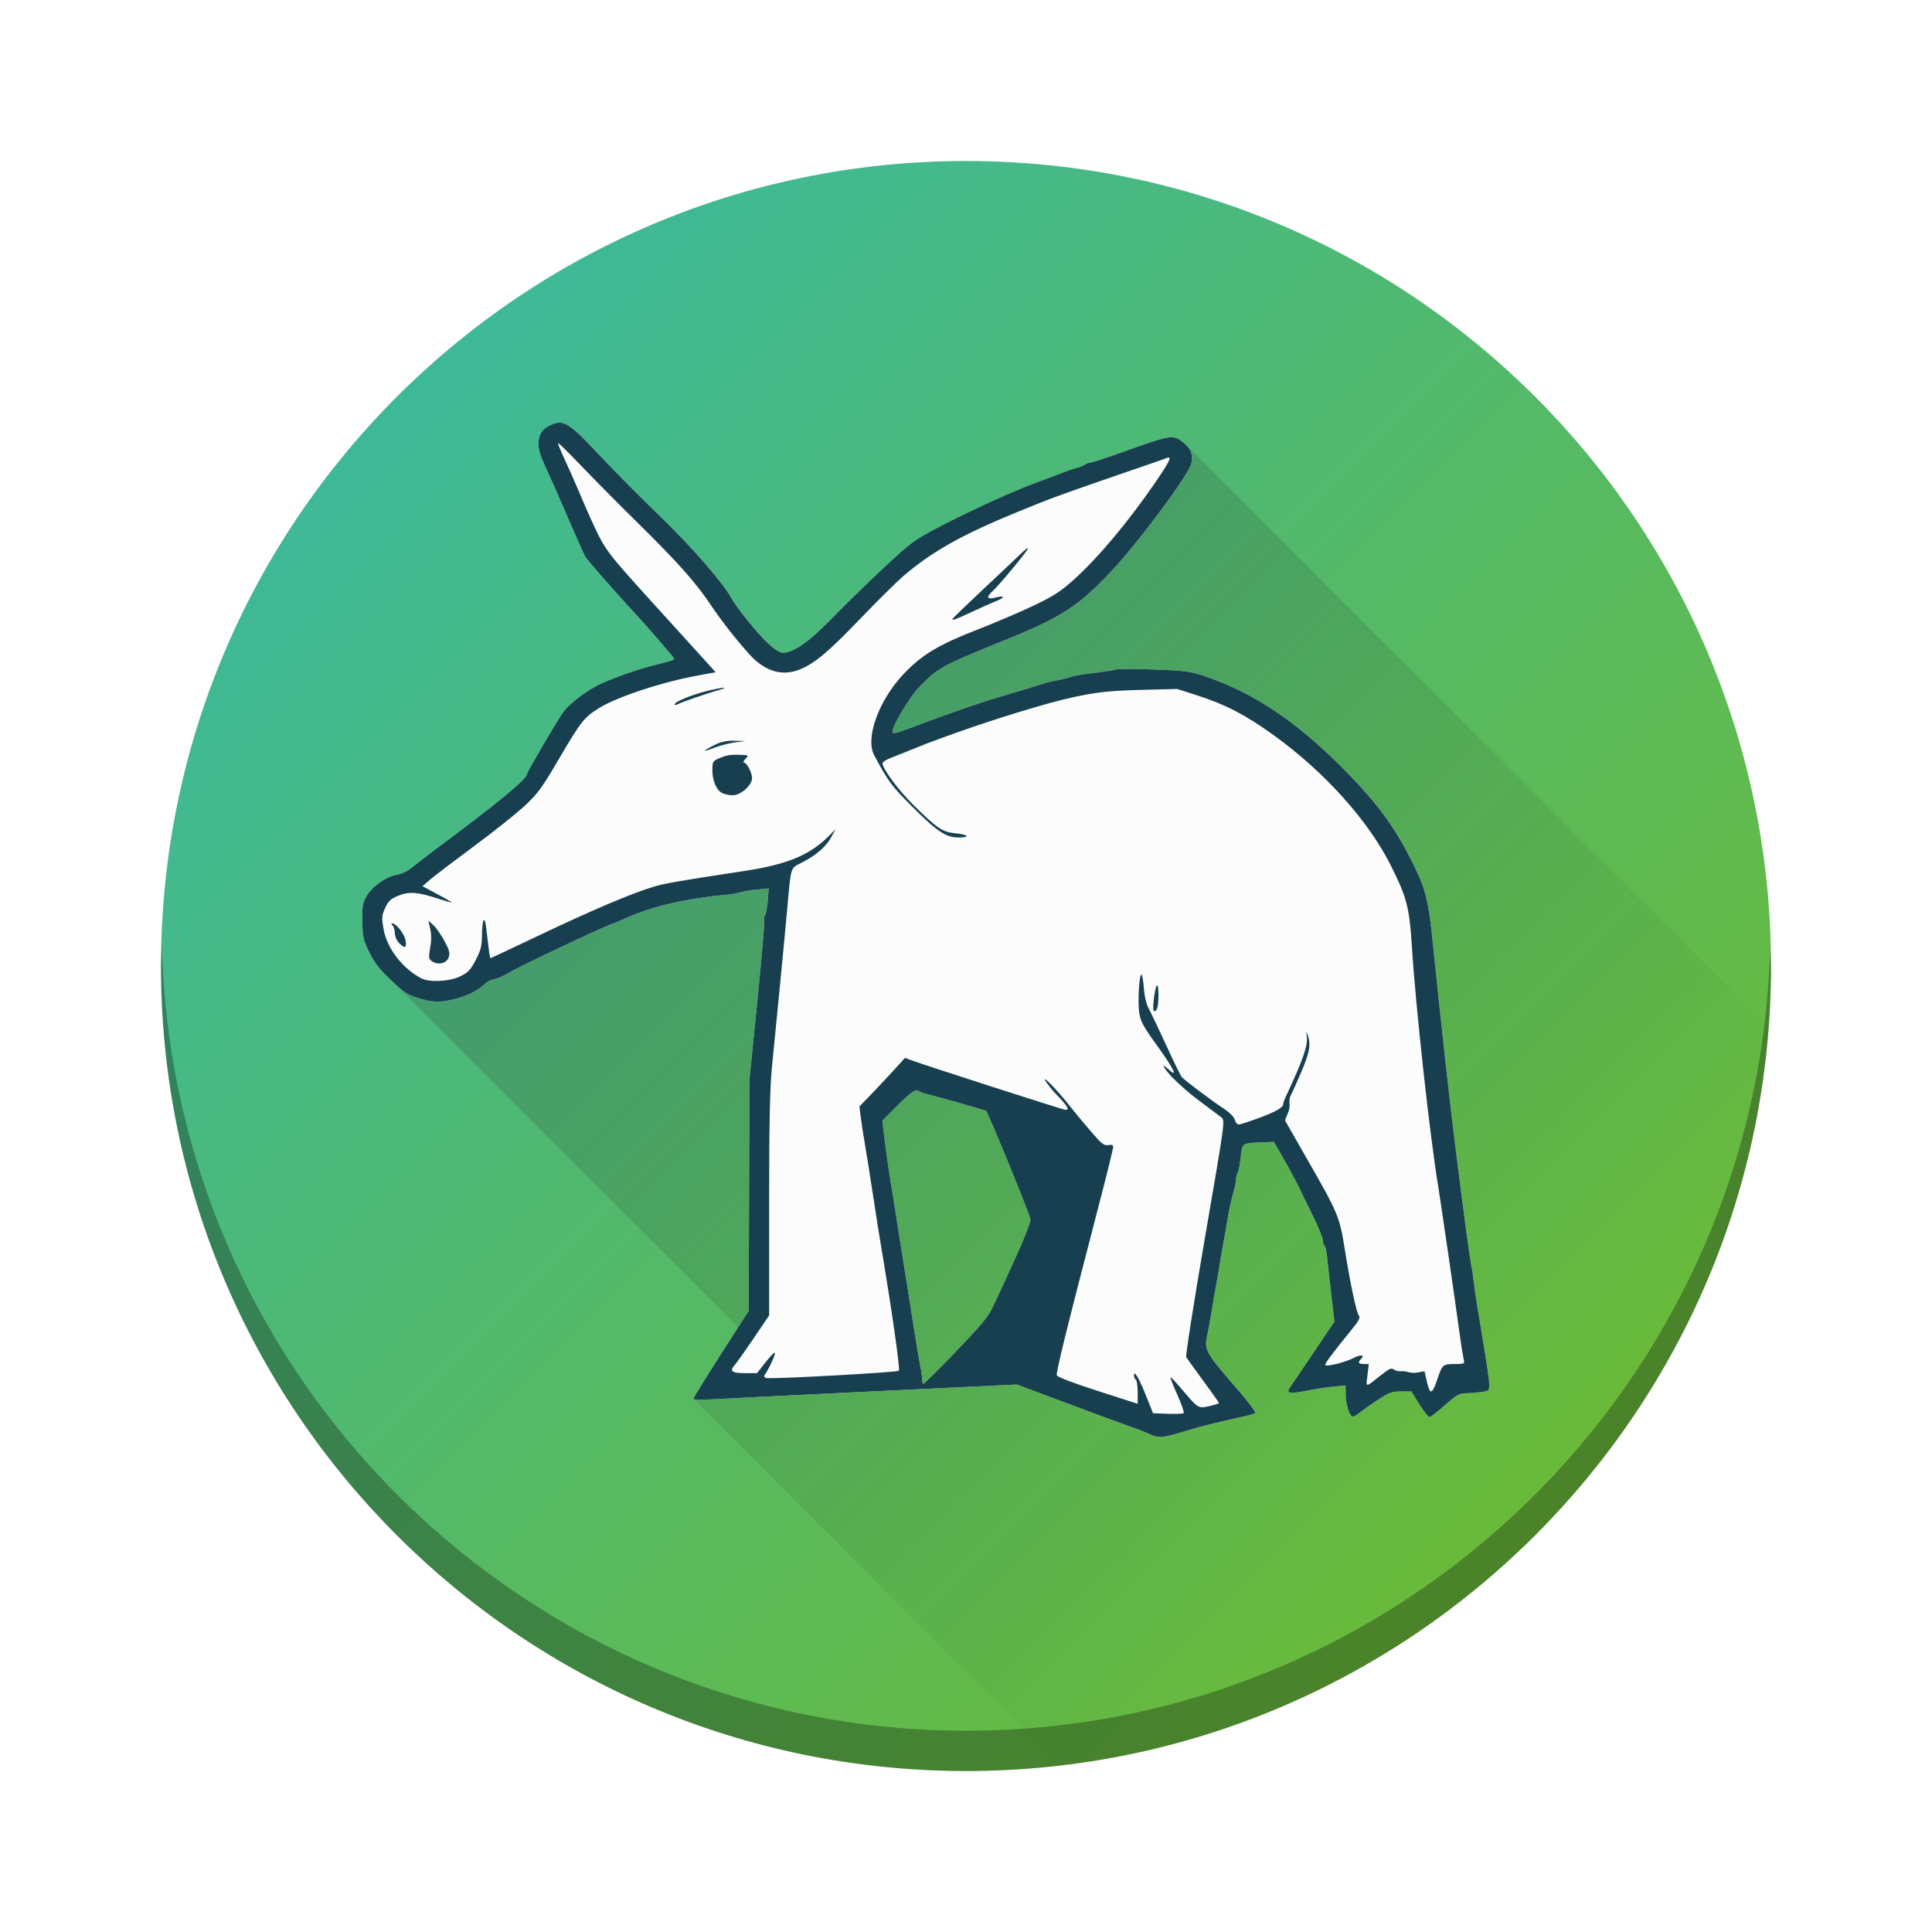
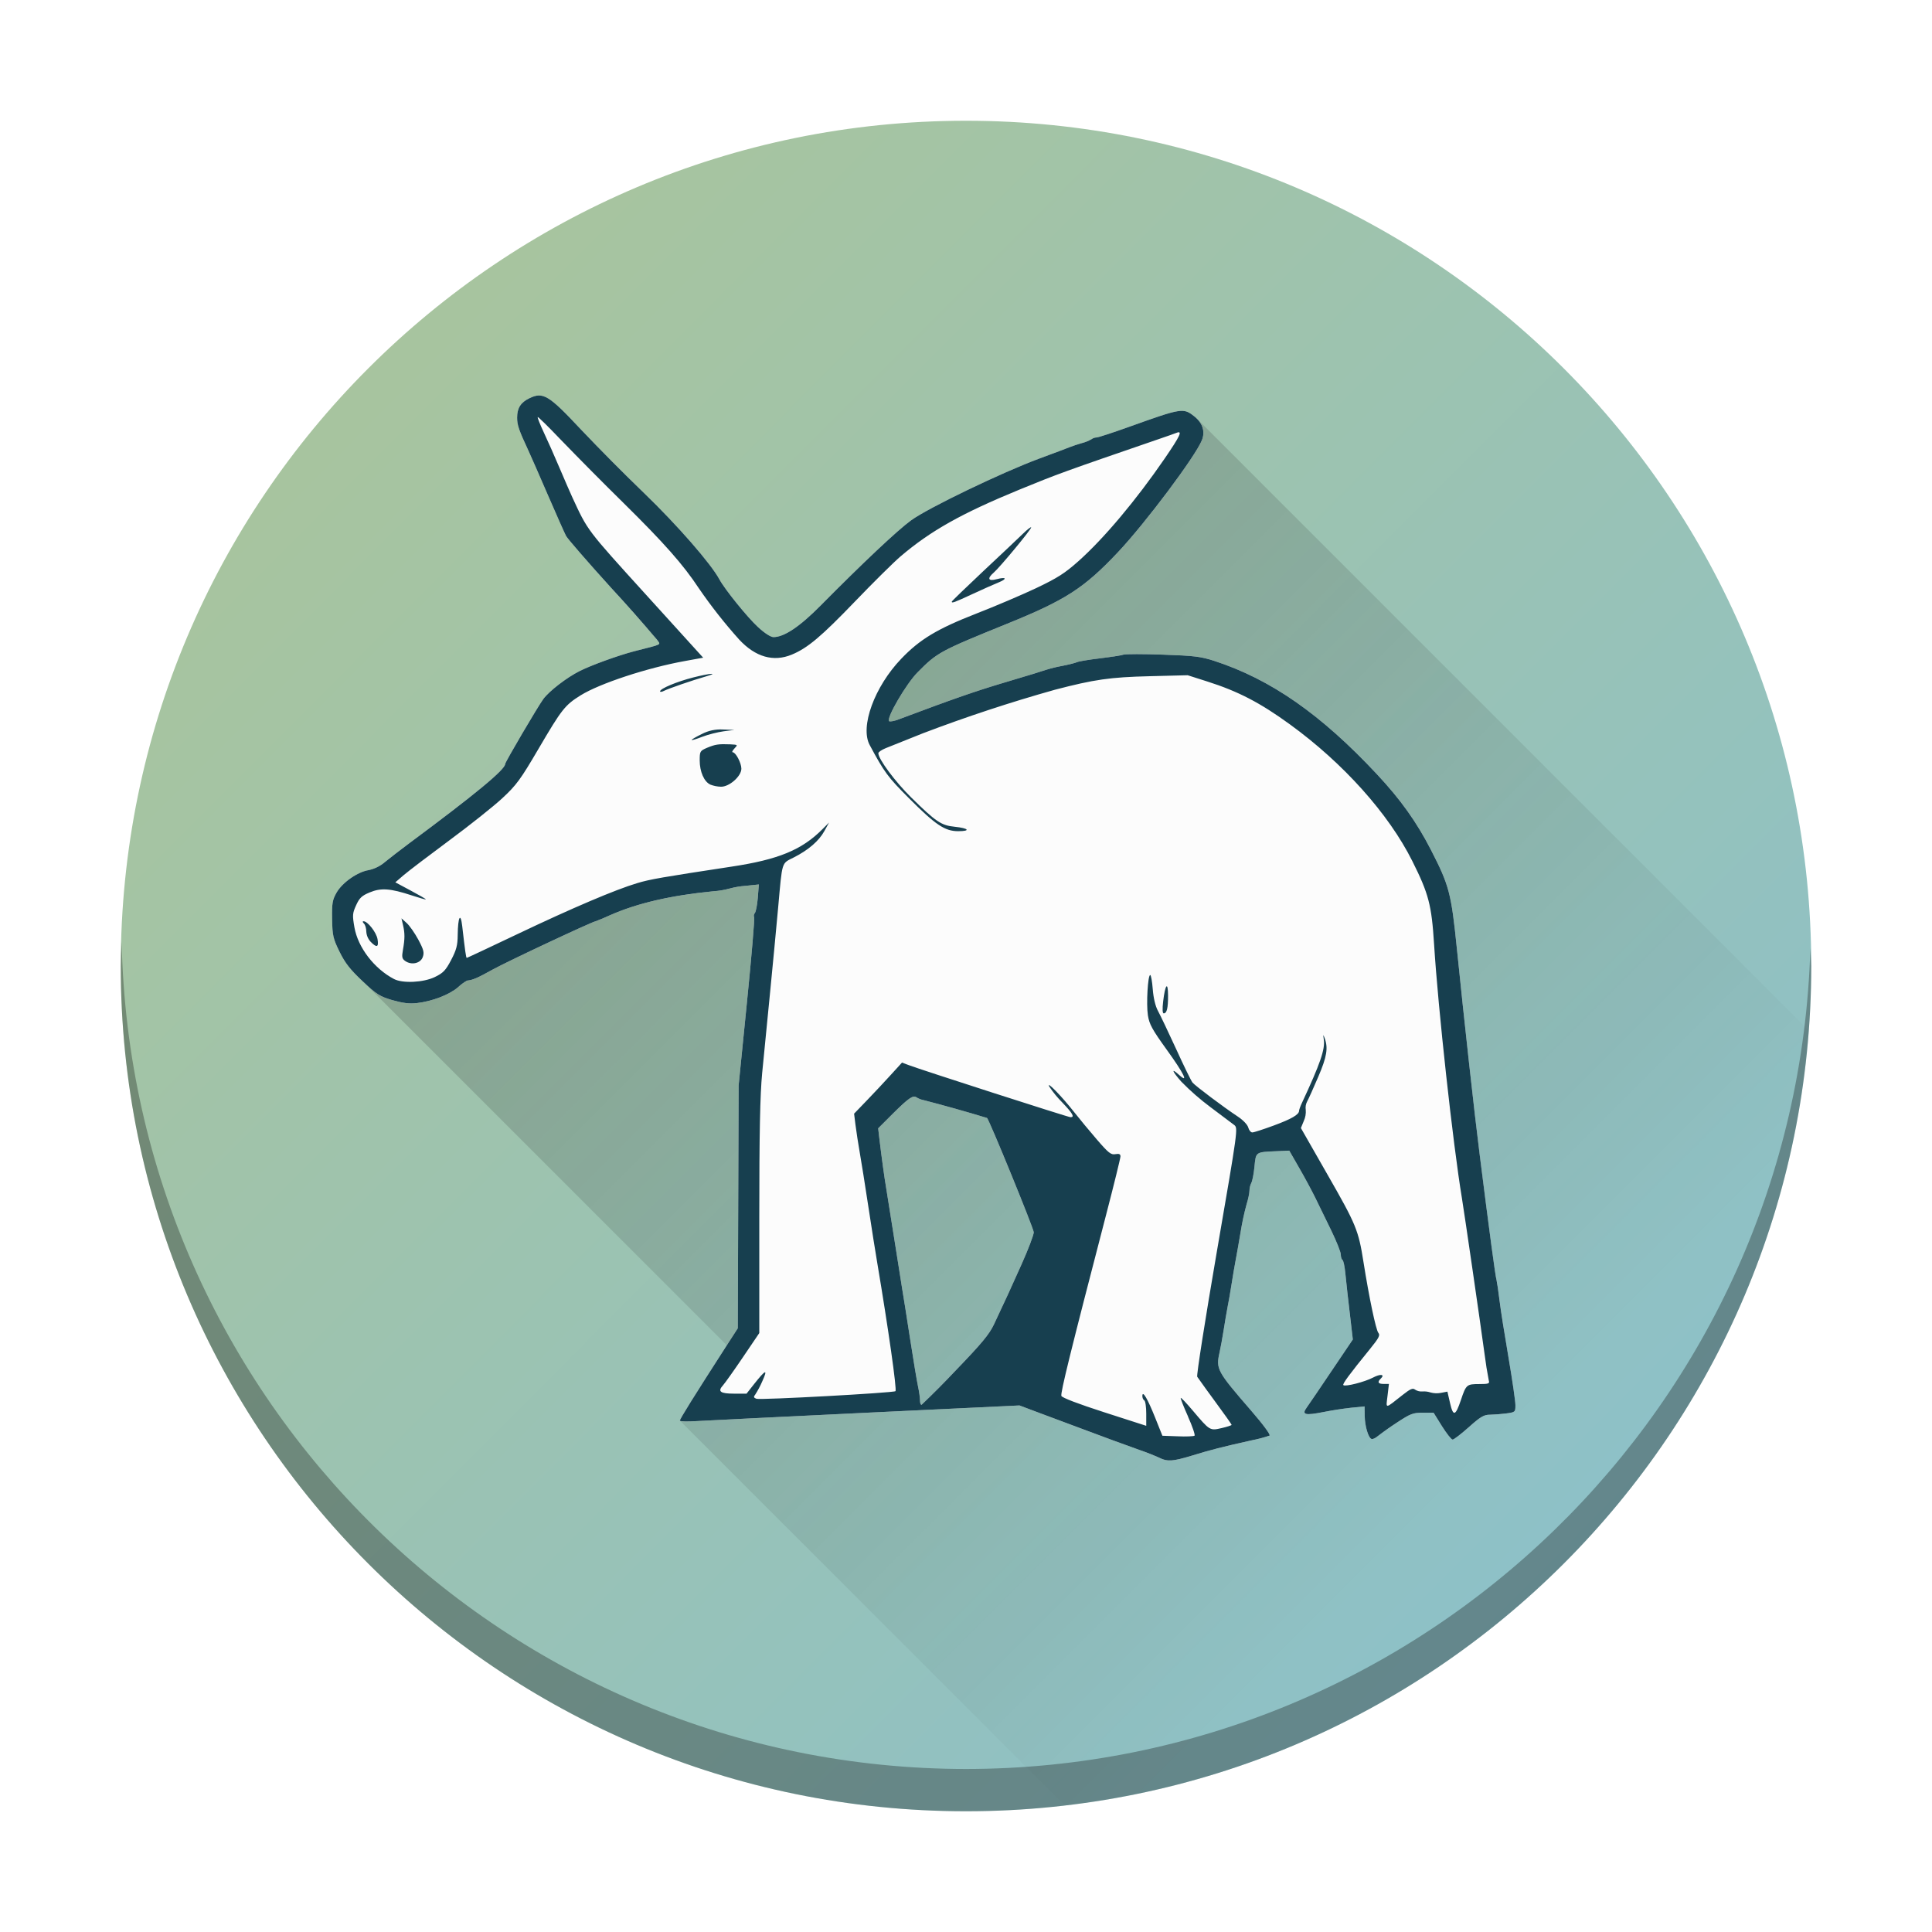
- <svg xmlns="http://www.w3.org/2000/svg" height="48" width="48">
+ <svg xmlns="http://www.w3.org/2000/svg" xmlns:xlink="http://www.w3.org/1999/xlink" height="48" width="48" version="1.1" id="svg6042">
+   <defs id="defs6046">
+     <linearGradient id="linearGradient3446">
+       <stop style="stop-color:#adc596;stop-opacity:1;" offset="0" id="stop3442" />
+       <stop style="stop-color:#88c0d0;stop-opacity:1;" offset="1" id="stop3444" />
+     </linearGradient>
+     <linearGradient xlink:href="#linearGradient3446" id="linearGradient3448" x1="4" y1="1008.362" x2="43.924" y2="1048.202" gradientUnits="userSpaceOnUse" />
+   </defs>
  <linearGradient id="a" gradientUnits="userSpaceOnUse" x1="44" x2="4" y1="1048.362" y2="1008.362">
-     <stop offset="0" stop-color="#73ba25" />
-     <stop offset="1" stop-color="#35b9ab" />
+     <stop offset="0" stop-color="#73ba25" id="stop6020" style="stop-color:#88c0d0;stop-opacity:1;" />
+     <stop offset="1" stop-color="#35b9ab" id="stop6022" style="stop-color:#adc596;stop-opacity:1;" />
  </linearGradient>
  <linearGradient id="b" gradientUnits="userSpaceOnUse" x1="19" x2="37" y1="1021.362" y2="1039.362">
-     <stop offset="0" stop-color="#292c2f" />
-     <stop offset="1" stop-opacity="0" />
+     <stop offset="0" stop-color="#292c2f" id="stop6025" />
+     <stop offset="1" stop-opacity="0" id="stop6027" />
  </linearGradient>
-   <g transform="translate(0 -1004.362)">
-     <circle cx="24" cy="1028.362" fill="url(#a)" r="20" />
-     <path d="M24 1048.362a20 20 0 0 1-20-20 20 20 0 0 1 .021-.582A20 20 0 0 0 24 1047.362a20 20 0 0 0 19.979-19.418 20 20 0 0 1 .021.418 20 20 0 0 1-20 20z" opacity=".3" />
-     <path d="M29.414 1015.362l-19.623 13.424 8.885 8.885-1.447 1.447 9.084 9.084a20 20 0 0 0 17.611-18.33z" fill="url(#b)" opacity=".2" />
-     <path d="M28.579 1040a5.088 5.088 0 0 0-.447-.177 44.01 44.01 0 0 1-.641-.232l-.799-.296c-.258-.096-.685-.255-.948-.355l-.479-.18-3.63.173c-1.997.096-3.805.185-4.018.198-.213.013-.387.007-.387-.013 0-.04.322-.556 1.114-1.787l.256-.397.01-2.874.01-2.873.197-1.969c.109-1.083.185-1.988.17-2.012-.015-.024-.008-.068.017-.098s.056-.194.07-.365l.024-.31-.312.032a2.002 2.002 0 0 0-.382.065 1.919 1.919 0 0 1-.375.063c-1.011.098-1.81.283-2.46.571a4.586 4.586 0 0 1-.333.14c-.062 0-2.087.95-2.433 1.141-.365.203-.473.25-.61.263a1.059 1.059 0 0 0-.211.156c-.205.177-.611.334-.971.375-.19.022-.335.004-.585-.069-.296-.087-.372-.135-.706-.45-.292-.275-.412-.428-.543-.695-.153-.312-.169-.381-.176-.773-.006-.379.007-.454.107-.629.138-.238.498-.49.76-.53a.878.878 0 0 0 .386-.193c.11-.09.365-.287.566-.437 1.582-1.174 2.277-1.75 2.277-1.883 0-.044.772-1.358.902-1.535.137-.187.555-.51.86-.662.272-.138.92-.372 1.29-.468.695-.178.628-.144.54-.274-.043-.063-.53-.613-1.081-1.222-.552-.609-1.034-1.164-1.071-1.233-.037-.07-.23-.505-.43-.967-.2-.463-.406-.933-.458-1.045-.232-.499-.27-.61-.27-.789 0-.224.085-.359.29-.457.324-.157.457-.076 1.216.735a50.031 50.031 0 0 0 1.499 1.51c.788.76 1.584 1.672 1.783 2.044.126.234.666.902.914 1.128.155.143.299.235.364.235.252 0 .621-.247 1.118-.75.994-1.005 1.817-1.78 2.138-2.013.4-.292 2.145-1.132 3.029-1.46.348-.128.676-.252.727-.273.052-.022.179-.064.282-.094a.899.899 0 0 0 .233-.094.205.205 0 0 1 .117-.04c.04 0 .39-.115.777-.254 1.242-.445 1.278-.451 1.537-.244.196.156.26.356.18.56-.15.379-1.334 1.96-1.99 2.656-.8.848-1.238 1.13-2.615 1.688-1.595.647-1.659.681-2.124 1.152-.27.272-.744 1.085-.674 1.154.018.017.121-.002.23-.043 1.338-.502 1.825-.67 2.545-.884.465-.137.887-.267.939-.287a3.1 3.1 0 0 1 .376-.092c.155-.03.313-.07.352-.088.039-.02.282-.06.54-.091a5.53 5.53 0 0 0 .563-.088c.052-.017.475-.017.94 0 .731.025.893.045 1.202.145 1.343.437 2.527 1.261 3.86 2.688.558.598.935 1.126 1.273 1.784.433.842.482 1.029.614 2.329.176 1.733.416 3.906.539 4.881.23 1.826.372 2.88.4 2.976.012.037.044.252.072.477s.123.836.213 1.36c.089.522.162 1.026.162 1.118 0 .164-.004.167-.218.196a4.01 4.01 0 0 1-.387.03c-.142.003-.224.05-.499.296-.18.16-.352.293-.382.293-.029 0-.142-.143-.252-.318l-.198-.318h-.257c-.233 0-.29.022-.617.239a6.963 6.963 0 0 0-.452.318c-.05.044-.114.074-.14.065-.078-.024-.161-.305-.164-.549l-.003-.222-.308.03c-.17.018-.466.063-.66.102-.444.089-.527.067-.4-.107.05-.07.316-.46.59-.867l.5-.742-.076-.644a51.953 51.953 0 0 1-.102-.929c-.015-.157-.045-.296-.067-.31-.022-.012-.04-.07-.04-.129s-.104-.317-.23-.576l-.374-.767c-.08-.162-.25-.479-.38-.704l-.235-.408-.295.012c-.506.022-.494.014-.528.362-.016.169-.05.342-.074.386a.447.447 0 0 0-.045.186c0 .058-.031.207-.07.33a6.3 6.3 0 0 0-.14.654c-.04.237-.092.534-.116.659-.024.125-.068.38-.097.568-.03.187-.073.432-.095.545-.022.112-.064.357-.093.545s-.073.426-.097.531c-.088.39-.061.439.746 1.372.287.33.467.574.437.592a3.182 3.182 0 0 1-.415.111c-.73.162-.958.22-1.444.369-.431.131-.56.14-.744.046zm-4.824-2.067c.615-.638.795-.854.906-1.09.301-.64.372-.792.652-1.419.16-.356.29-.7.29-.762-.001-.088-1.052-2.66-1.105-2.704a37.325 37.325 0 0 0-1.492-.42.514.514 0 0 1-.173-.065c-.084-.064-.187.007-.569.388l-.342.342.028.242c.053.443.118.92.165 1.195.025.15.11.681.188 1.18.078.5.162 1.032.187 1.182.026.15.11.681.187 1.181s.162 1.007.188 1.128c.026.12.047.27.047.333 0 .062.017.107.038.099a20.6 20.6 0 0 0 .805-.81z" fill="#fcfcfc" />
-     <path d="M28.579 1040a5.09 5.09 0 0 0-.447-.177 44.01 44.01 0 0 1-.641-.232l-.799-.297a116.3 116.3 0 0 1-.948-.354l-.479-.18-3.63.173c-1.997.096-3.805.185-4.018.198-.213.013-.387.007-.387-.013 0-.04.322-.556 1.114-1.787l.256-.397.01-2.874.01-2.873.197-1.969c.109-1.083.185-1.988.17-2.012-.015-.024-.008-.068.017-.098s.056-.194.07-.365l.024-.31-.312.032a2.002 2.002 0 0 0-.382.065 1.919 1.919 0 0 1-.375.063c-1.011.098-1.81.283-2.46.571a4.586 4.586 0 0 1-.333.14c-.062 0-2.087.95-2.433 1.141-.365.203-.473.25-.61.263a1.059 1.059 0 0 0-.211.156c-.205.177-.611.334-.971.375-.19.022-.335.004-.585-.069-.296-.087-.372-.135-.706-.45-.292-.275-.412-.428-.543-.695-.153-.312-.169-.381-.176-.773-.006-.379.007-.454.107-.629.138-.238.498-.49.76-.53a.878.878 0 0 0 .386-.193c.11-.09.365-.287.566-.437 1.582-1.174 2.277-1.75 2.277-1.883 0-.044.772-1.358.902-1.535.137-.187.555-.51.86-.662.272-.138.92-.372 1.29-.468.695-.178.628-.144.54-.274a39.79 39.79 0 0 0-1.081-1.222c-.552-.609-1.034-1.164-1.071-1.233-.037-.07-.23-.505-.43-.967-.2-.463-.406-.933-.458-1.045-.232-.499-.27-.61-.27-.789 0-.224.085-.359.29-.457.324-.157.457-.076 1.216.735a50.03 50.03 0 0 0 1.499 1.51c.788.76 1.584 1.672 1.783 2.044.126.234.666.902.914 1.128.155.143.299.235.364.235.252 0 .621-.247 1.118-.75.994-1.005 1.817-1.78 2.138-2.013.4-.292 2.145-1.132 3.029-1.46.348-.128.676-.252.727-.273.052-.022.179-.064.282-.094a.899.899 0 0 0 .233-.094.205.205 0 0 1 .117-.04c.04 0 .39-.115.777-.254 1.242-.445 1.278-.451 1.537-.244.196.156.26.356.18.56-.15.379-1.334 1.96-1.99 2.656-.8.848-1.238 1.13-2.615 1.688-1.595.647-1.659.681-2.124 1.152-.27.272-.744 1.085-.674 1.154.018.017.121-.002.23-.043 1.338-.502 1.825-.67 2.545-.884.465-.137.887-.267.939-.287a3.1 3.1 0 0 1 .376-.092c.155-.03.313-.07.352-.088.039-.02.282-.06.54-.091.258-.031.512-.07.563-.088.052-.017.475-.017.94 0 .731.025.893.045 1.202.145 1.343.437 2.527 1.261 3.86 2.688.558.598.935 1.126 1.273 1.784.433.842.482 1.029.614 2.329.176 1.733.416 3.906.54 4.881.23 1.826.371 2.88.4 2.976.01.037.043.252.07.477s.124.836.214 1.36c.089.522.162 1.026.162 1.118 0 .164-.004.167-.218.196a4.01 4.01 0 0 1-.387.03c-.142.003-.224.05-.499.296-.18.16-.352.293-.382.293-.029 0-.142-.143-.252-.318l-.198-.318h-.257c-.233 0-.29.022-.617.238a6.958 6.958 0 0 0-.452.32c-.05.043-.113.072-.14.064-.078-.024-.161-.305-.164-.549l-.003-.222-.308.03a8.22 8.22 0 0 0-.66.102c-.444.088-.527.066-.4-.107.05-.07.316-.46.59-.868l.5-.741-.075-.644a51.953 51.953 0 0 1-.103-.93c-.015-.156-.045-.295-.067-.308-.022-.014-.04-.072-.04-.13s-.104-.317-.23-.576l-.374-.767c-.08-.162-.25-.48-.38-.704l-.235-.409-.295.013c-.506.021-.494.014-.528.362-.016.169-.05.342-.074.386a.447.447 0 0 0-.045.185c0 .06-.031.208-.07.33a6.299 6.299 0 0 0-.14.655c-.04.237-.092.534-.116.658-.024.125-.068.38-.097.568s-.072.433-.095.545c-.022.113-.064.358-.093.546-.03.187-.073.426-.097.53-.088.39-.061.44.746 1.372.287.331.467.575.437.593a3.182 3.182 0 0 1-.415.11c-.73.163-.958.221-1.444.37-.431.13-.56.139-.744.046zm.675-.978c-.105-.233-.182-.43-.173-.44.01-.01.135.123.28.294.41.485.408.484.687.42.13-.03.237-.065.237-.077s-.175-.26-.39-.551a35.356 35.356 0 0 1-.424-.587c-.02-.03.19-1.367.466-2.97.5-2.9.502-2.914.408-2.988a93.17 93.17 0 0 0-.56-.421 5.917 5.917 0 0 1-.689-.602c-.225-.254-.252-.341-.047-.155.228.207.103-.045-.299-.602-.344-.477-.413-.603-.446-.814-.041-.267-.002-.954.055-.954.018 0 .046.151.06.336.016.21.063.403.122.511.053.096.246.502.43.902.182.4.357.758.389.796.062.076.73.579 1.072.805.126.084.23.193.247.26.017.063.06.115.096.115s.262-.073.503-.162c.424-.156.603-.26.603-.35 0-.023.03-.107.067-.185.433-.928.552-1.271.518-1.501-.018-.129-.016-.131.022-.028.084.23.05.437-.153.91-.111.261-.23.524-.262.582a.315.315 0 0 0-.034.2.527.527 0 0 1-.045.26l-.07.17.64 1.12c.667 1.164.723 1.3.841 2.05.132.835.295 1.612.353 1.678.046.054.01.123-.195.375-.502.618-.661.835-.634.86.043.043.508-.076.701-.178.175-.093.29-.079.185.023-.088.085-.065.127.068.127h.124l-.033.28c-.037.318-.074.32.362-.023.18-.142.237-.166.29-.122a.28.28 0 0 0 .176.043.483.483 0 0 1 .19.024.546.546 0 0 0 .241.007l.158-.03.063.273c.074.323.128.307.257-.076.121-.362.137-.376.43-.376.22 0 .252-.01.23-.08a9.262 9.262 0 0 1-.1-.624c-.111-.815-.482-3.364-.538-3.702-.21-1.266-.565-4.504-.657-5.994-.059-.938-.128-1.201-.517-1.978-.56-1.118-1.632-2.314-2.893-3.23-.707-.514-1.227-.784-1.96-1.017l-.461-.147-.9.023c-.937.023-1.309.077-2.24.32a36.44 36.44 0 0 0-3.123 1.03l-.88.352c-.097.039-.176.093-.176.121 0 .137.397.672.775 1.044.588.579.714.664 1.03.695.332.034.39.105.085.105-.316 0-.533-.145-1.172-.786-.494-.495-.577-.607-.923-1.253-.233-.432.114-1.381.746-2.04.442-.463.855-.71 1.783-1.072.44-.171 1.073-.441 1.41-.6.503-.24.677-.35.997-.635.607-.54 1.37-1.449 2.045-2.433.37-.541.427-.666.28-.607-.046.018-.22.08-.388.137-2.283.784-2.435.84-3.325 1.205-1.375.565-2.105.975-2.82 1.584-.163.14-.647.618-1.075 1.064-.8.832-1.122 1.103-1.496 1.258-.433.18-.86.058-1.245-.356a11.882 11.882 0 0 1-.955-1.214c-.367-.557-.82-1.07-1.784-2.02a88.26 88.26 0 0 1-1.5-1.513c-.28-.294-.518-.527-.528-.518-.01.01.055.175.145.366.09.192.258.568.371.837.114.269.25.58.301.692.37.8.335.754 1.735 2.297l1.363 1.502-.428.078c-.895.161-2.021.532-2.474.814-.368.23-.444.326-.987 1.252-.435.743-.529.87-.865 1.182-.207.192-.77.64-1.253.997-.482.357-.967.726-1.077.82l-.2.172.36.193c.2.106.362.2.362.21 0 .01-.15-.033-.335-.094-.506-.166-.727-.182-.994-.07-.187.078-.242.13-.32.302-.087.19-.091.237-.041.524.083.477.47.98.938 1.224.206.106.695.082.963-.047.2-.097.257-.156.388-.405.124-.237.153-.346.155-.59.005-.43.068-.551.107-.208.067.584.09.749.107.749.01 0 .551-.254 1.204-.565 1.287-.613 2.311-1.049 2.83-1.204.296-.09.594-.141 2.23-.39 1.108-.167 1.663-.395 2.15-.884l.159-.16-.11.2c-.13.237-.379.451-.724.626-.296.15-.27.069-.37 1.177a313.5 313.5 0 0 1-.19 1.999l-.189 1.926c-.05.523-.068 1.404-.068 3.428v2.724l-.386.57c-.212.313-.425.613-.474.668-.132.145-.063.196.265.196h.293l.176-.223c.278-.352.335-.373.198-.072a2.25 2.25 0 0 1-.173.325c-.039.045-.03.068.033.091.09.033 3.248-.14 3.29-.18.037-.035-.17-1.486-.43-3.03-.041-.237-.136-.84-.212-1.34-.076-.5-.168-1.082-.206-1.294a16.458 16.458 0 0 1-.099-.644l-.032-.258.299-.31c.164-.17.42-.443.567-.605l.268-.294.155.059c.288.11 3.779 1.234 3.833 1.234.102 0 .053-.087-.197-.35a2.468 2.468 0 0 1-.308-.377c-.074-.148.298.234.591.607.12.153.362.445.537.648.274.318.334.366.438.346.09-.016.12-.003.12.053 0 .041-.155.672-.345 1.402-.833 3.204-1.079 4.2-1.053 4.266.018.043.403.19 1.018.388l.99.319v-.287c0-.158-.02-.3-.047-.315s-.046-.063-.045-.105c.003-.14.122.062.304.517l.17.425.36.013c.2.007.379 0 .4-.014.02-.015-.049-.218-.153-.45zm-.589-9.823c.048-.404.114-.484.116-.14.001.302-.029.424-.103.424-.029 0-.034-.104-.013-.284zm-17.935-.956c-.075-.053-.083-.094-.053-.263.047-.264.047-.394.002-.586l-.037-.16.122.11c.068.06.191.236.276.393.128.24.145.306.106.414-.054.15-.268.197-.416.092zm-.818-.455a.392.392 0 0 1-.102-.24c0-.075-.025-.16-.056-.19-.033-.032-.036-.055-.01-.055.099 0 .305.264.332.424.032.193-.018.211-.164.061zm8.036-3.72c-.145-.067-.249-.305-.249-.57 0-.215.007-.227.176-.3.192-.08.269-.092.548-.081.18.007.182.008.098.098-.047.05-.065.09-.04.09.07 0 .204.254.204.388 0 .179-.286.431-.484.427a.765.765 0 0 1-.253-.051zm-.437-1.058c0-.011.105-.072.234-.135a.952.952 0 0 1 .505-.109l.271.007-.258.033c-.142.02-.37.077-.505.13-.136.053-.247.086-.247.075zm-.75-1.147c0-.064.4-.231.783-.328.398-.101.632-.12.296-.023-.313.09-.88.285-.987.34-.05.027-.093.031-.093.01zm6.902-2.122c0-.012.333-.334.74-.716.407-.38.83-.78.94-.887.109-.107.199-.176.199-.153 0 .05-.743.946-.886 1.069-.162.14-.131.21.068.156.235-.062.26-.01.038.08-.1.04-.377.163-.613.273-.428.198-.486.22-.486.178zm.092 18.192c.615-.638.795-.854.906-1.09.301-.64.372-.792.652-1.419.16-.356.29-.7.29-.762-.001-.088-1.052-2.66-1.105-2.704a37.325 37.325 0 0 0-1.492-.42.514.514 0 0 1-.173-.065c-.084-.064-.187.007-.569.388l-.342.342.028.242c.053.443.118.92.165 1.195.025.15.11.681.188 1.18.078.5.162 1.032.187 1.182.026.15.11.681.187 1.181s.162 1.007.188 1.128c.026.12.047.27.047.333 0 .062.017.107.038.099a20.6 20.6 0 0 0 .805-.81z" fill="#173f4f" />
+   <g transform="matrix(1.05,0,0,1.05,-1.2,-1055.78)" id="g6040">
+     <circle cx="24" cy="1028.362" r="20" id="circle6030" style="fill-opacity:1;fill:url(#linearGradient3448)" />
+     <path d="m 24,1048.362 a 20,20 0 0 1 -20,-20 20,20 0 0 1 0.021,-0.582 20,20 0 0 0 19.979,19.582 20,20 0 0 0 19.979,-19.418 20,20 0 0 1 0.021,0.418 20,20 0 0 1 -20,20 z" opacity="0.3" id="path6032" />
+     <path d="m 29.414,1015.362 -19.623,13.424 8.885,8.885 -1.447,1.447 9.084,9.084 a 20,20 0 0 0 17.611,-18.33 z" fill="url(#b)" opacity="0.2" id="path6034" style="fill:url(#b)" />
+     <path d="m 28.579,1040 a 5.088,5.088 0 0 0 -0.447,-0.177 44.01,44.01 0 0 1 -0.641,-0.232 l -0.799,-0.296 c -0.258,-0.096 -0.685,-0.255 -0.948,-0.355 l -0.479,-0.18 -3.63,0.173 c -1.997,0.096 -3.805,0.185 -4.018,0.198 -0.213,0.013 -0.387,0.01 -0.387,-0.013 0,-0.04 0.322,-0.556 1.114,-1.787 l 0.256,-0.397 0.01,-2.874 0.01,-2.873 0.197,-1.969 c 0.109,-1.083 0.185,-1.988 0.17,-2.012 -0.015,-0.024 -0.008,-0.068 0.017,-0.098 0.025,-0.03 0.056,-0.194 0.07,-0.365 l 0.024,-0.31 -0.312,0.032 a 2.002,2.002 0 0 0 -0.382,0.065 1.919,1.919 0 0 1 -0.375,0.063 c -1.011,0.098 -1.81,0.283 -2.46,0.571 a 4.586,4.586 0 0 1 -0.333,0.14 c -0.062,0 -2.087,0.95 -2.433,1.141 -0.365,0.203 -0.473,0.25 -0.61,0.263 a 1.059,1.059 0 0 0 -0.211,0.156 c -0.205,0.177 -0.611,0.334 -0.971,0.375 -0.19,0.022 -0.335,0 -0.585,-0.069 -0.296,-0.087 -0.372,-0.135 -0.706,-0.45 -0.292,-0.275 -0.412,-0.428 -0.543,-0.695 -0.153,-0.312 -0.169,-0.381 -0.176,-0.773 -0.006,-0.379 0.007,-0.454 0.107,-0.629 0.138,-0.238 0.498,-0.49 0.76,-0.53 a 0.878,0.878 0 0 0 0.386,-0.193 c 0.11,-0.09 0.365,-0.287 0.566,-0.437 1.582,-1.174 2.277,-1.75 2.277,-1.883 0,-0.044 0.772,-1.358 0.902,-1.535 0.137,-0.187 0.555,-0.51 0.86,-0.662 0.272,-0.138 0.92,-0.372 1.29,-0.468 0.695,-0.178 0.628,-0.144 0.54,-0.274 -0.043,-0.063 -0.53,-0.613 -1.081,-1.222 -0.552,-0.609 -1.034,-1.164 -1.071,-1.233 -0.037,-0.07 -0.23,-0.505 -0.43,-0.967 -0.2,-0.463 -0.406,-0.933 -0.458,-1.045 -0.232,-0.499 -0.27,-0.61 -0.27,-0.789 0,-0.224 0.085,-0.359 0.29,-0.457 0.324,-0.157 0.457,-0.076 1.216,0.735 a 50.031,50.031 0 0 0 1.499,1.51 c 0.788,0.76 1.584,1.672 1.783,2.044 0.126,0.234 0.666,0.902 0.914,1.128 0.155,0.143 0.299,0.235 0.364,0.235 0.252,0 0.621,-0.247 1.118,-0.75 0.994,-1.005 1.817,-1.78 2.138,-2.013 0.4,-0.292 2.145,-1.132 3.029,-1.46 0.348,-0.128 0.676,-0.252 0.727,-0.273 0.052,-0.022 0.179,-0.064 0.282,-0.094 a 0.899,0.899 0 0 0 0.233,-0.094 0.205,0.205 0 0 1 0.117,-0.04 c 0.04,0 0.39,-0.115 0.777,-0.254 1.242,-0.445 1.278,-0.451 1.537,-0.244 0.196,0.156 0.26,0.356 0.18,0.56 -0.15,0.379 -1.334,1.96 -1.99,2.656 -0.8,0.848 -1.238,1.13 -2.615,1.688 -1.595,0.647 -1.659,0.681 -2.124,1.152 -0.27,0.272 -0.744,1.085 -0.674,1.154 0.018,0.017 0.121,0 0.23,-0.043 1.338,-0.502 1.825,-0.67 2.545,-0.884 0.465,-0.137 0.887,-0.267 0.939,-0.287 a 3.1,3.1 0 0 1 0.376,-0.092 c 0.155,-0.03 0.313,-0.07 0.352,-0.088 0.039,-0.02 0.282,-0.06 0.54,-0.091 a 5.53,5.53 0 0 0 0.563,-0.088 c 0.052,-0.017 0.475,-0.017 0.94,0 0.731,0.025 0.893,0.045 1.202,0.145 1.343,0.437 2.527,1.261 3.86,2.688 0.558,0.598 0.935,1.126 1.273,1.784 0.433,0.842 0.482,1.029 0.614,2.329 0.176,1.733 0.416,3.906 0.539,4.881 0.23,1.826 0.372,2.88 0.4,2.976 0.012,0.037 0.044,0.252 0.072,0.477 0.028,0.225 0.123,0.836 0.213,1.36 0.089,0.522 0.162,1.026 0.162,1.118 0,0.164 -0.004,0.167 -0.218,0.196 a 4.01,4.01 0 0 1 -0.387,0.03 c -0.142,0 -0.224,0.05 -0.499,0.296 -0.18,0.16 -0.352,0.293 -0.382,0.293 -0.029,0 -0.142,-0.143 -0.252,-0.318 l -0.198,-0.318 h -0.257 c -0.233,0 -0.29,0.022 -0.617,0.239 a 6.963,6.963 0 0 0 -0.452,0.318 c -0.05,0.044 -0.114,0.074 -0.14,0.065 -0.078,-0.024 -0.161,-0.305 -0.164,-0.549 l -0.003,-0.222 -0.308,0.03 c -0.17,0.018 -0.466,0.063 -0.66,0.102 -0.444,0.089 -0.527,0.067 -0.4,-0.107 0.05,-0.07 0.316,-0.46 0.59,-0.867 l 0.5,-0.742 -0.076,-0.644 a 51.953,51.953 0 0 1 -0.102,-0.929 c -0.015,-0.157 -0.045,-0.296 -0.067,-0.31 -0.022,-0.012 -0.04,-0.07 -0.04,-0.129 0,-0.059 -0.104,-0.317 -0.23,-0.576 l -0.374,-0.767 c -0.08,-0.162 -0.25,-0.479 -0.38,-0.704 l -0.235,-0.408 -0.295,0.012 c -0.506,0.022 -0.494,0.014 -0.528,0.362 -0.016,0.169 -0.05,0.342 -0.074,0.386 a 0.447,0.447 0 0 0 -0.045,0.186 c 0,0.058 -0.031,0.207 -0.07,0.33 a 6.3,6.3 0 0 0 -0.14,0.654 c -0.04,0.237 -0.092,0.534 -0.116,0.659 -0.024,0.125 -0.068,0.38 -0.097,0.568 -0.03,0.187 -0.073,0.432 -0.095,0.545 -0.022,0.112 -0.064,0.357 -0.093,0.545 -0.029,0.188 -0.073,0.426 -0.097,0.531 -0.088,0.39 -0.061,0.439 0.746,1.372 0.287,0.33 0.467,0.574 0.437,0.592 a 3.182,3.182 0 0 1 -0.415,0.111 c -0.73,0.162 -0.958,0.22 -1.444,0.369 -0.431,0.131 -0.56,0.14 -0.744,0.046 z m -4.824,-2.067 c 0.615,-0.638 0.795,-0.854 0.906,-1.09 0.301,-0.64 0.372,-0.792 0.652,-1.419 0.16,-0.356 0.29,-0.7 0.29,-0.762 -0.001,-0.088 -1.052,-2.66 -1.105,-2.704 a 37.325,37.325 0 0 0 -1.492,-0.42 0.514,0.514 0 0 1 -0.173,-0.065 c -0.084,-0.064 -0.187,0.01 -0.569,0.388 l -0.342,0.342 0.028,0.242 c 0.053,0.443 0.118,0.92 0.165,1.195 0.025,0.15 0.11,0.681 0.188,1.18 0.078,0.5 0.162,1.032 0.187,1.182 0.026,0.15 0.11,0.681 0.187,1.181 0.077,0.5 0.162,1.007 0.188,1.128 0.026,0.12 0.047,0.27 0.047,0.333 0,0.062 0.017,0.107 0.038,0.099 a 20.6,20.6 0 0 0 0.805,-0.81 z" fill="#fcfcfc" id="path6036" />
+     <path d="m 28.579,1040 a 5.09,5.09 0 0 0 -0.447,-0.177 44.01,44.01 0 0 1 -0.641,-0.232 l -0.799,-0.297 a 116.3,116.3 0 0 1 -0.948,-0.354 l -0.479,-0.18 -3.63,0.173 c -1.997,0.096 -3.805,0.185 -4.018,0.198 -0.213,0.013 -0.387,0.01 -0.387,-0.013 0,-0.04 0.322,-0.556 1.114,-1.787 l 0.256,-0.397 0.01,-2.874 0.01,-2.873 0.197,-1.969 c 0.109,-1.083 0.185,-1.988 0.17,-2.012 -0.015,-0.024 -0.008,-0.068 0.017,-0.098 0.025,-0.03 0.056,-0.194 0.07,-0.365 l 0.024,-0.31 -0.312,0.032 a 2.002,2.002 0 0 0 -0.382,0.065 1.919,1.919 0 0 1 -0.375,0.063 c -1.011,0.098 -1.81,0.283 -2.46,0.571 a 4.586,4.586 0 0 1 -0.333,0.14 c -0.062,0 -2.087,0.95 -2.433,1.141 -0.365,0.203 -0.473,0.25 -0.61,0.263 a 1.059,1.059 0 0 0 -0.211,0.156 c -0.205,0.177 -0.611,0.334 -0.971,0.375 -0.19,0.022 -0.335,0 -0.585,-0.069 -0.296,-0.087 -0.372,-0.135 -0.706,-0.45 -0.292,-0.275 -0.412,-0.428 -0.543,-0.695 -0.153,-0.312 -0.169,-0.381 -0.176,-0.773 -0.006,-0.379 0.007,-0.454 0.107,-0.629 0.138,-0.238 0.498,-0.49 0.76,-0.53 a 0.878,0.878 0 0 0 0.386,-0.193 c 0.11,-0.09 0.365,-0.287 0.566,-0.437 1.582,-1.174 2.277,-1.75 2.277,-1.883 0,-0.044 0.772,-1.358 0.902,-1.535 0.137,-0.187 0.555,-0.51 0.86,-0.662 0.272,-0.138 0.92,-0.372 1.29,-0.468 0.695,-0.178 0.628,-0.144 0.54,-0.274 a 39.79,39.79 0 0 0 -1.081,-1.222 c -0.552,-0.609 -1.034,-1.164 -1.071,-1.233 -0.037,-0.07 -0.23,-0.505 -0.43,-0.967 -0.2,-0.463 -0.406,-0.933 -0.458,-1.045 -0.232,-0.499 -0.27,-0.61 -0.27,-0.789 0,-0.224 0.085,-0.359 0.29,-0.457 0.324,-0.157 0.457,-0.076 1.216,0.735 a 50.03,50.03 0 0 0 1.499,1.51 c 0.788,0.76 1.584,1.672 1.783,2.044 0.126,0.234 0.666,0.902 0.914,1.128 0.155,0.143 0.299,0.235 0.364,0.235 0.252,0 0.621,-0.247 1.118,-0.75 0.994,-1.005 1.817,-1.78 2.138,-2.013 0.4,-0.292 2.145,-1.132 3.029,-1.46 0.348,-0.128 0.676,-0.252 0.727,-0.273 0.052,-0.022 0.179,-0.064 0.282,-0.094 a 0.899,0.899 0 0 0 0.233,-0.094 0.205,0.205 0 0 1 0.117,-0.04 c 0.04,0 0.39,-0.115 0.777,-0.254 1.242,-0.445 1.278,-0.451 1.537,-0.244 0.196,0.156 0.26,0.356 0.18,0.56 -0.15,0.379 -1.334,1.96 -1.99,2.656 -0.8,0.848 -1.238,1.13 -2.615,1.688 -1.595,0.647 -1.659,0.681 -2.124,1.152 -0.27,0.272 -0.744,1.085 -0.674,1.154 0.018,0.017 0.121,0 0.23,-0.043 1.338,-0.502 1.825,-0.67 2.545,-0.884 0.465,-0.137 0.887,-0.267 0.939,-0.287 a 3.1,3.1 0 0 1 0.376,-0.092 c 0.155,-0.03 0.313,-0.07 0.352,-0.088 0.039,-0.02 0.282,-0.06 0.54,-0.091 0.258,-0.031 0.512,-0.07 0.563,-0.088 0.052,-0.017 0.475,-0.017 0.94,0 0.731,0.025 0.893,0.045 1.202,0.145 1.343,0.437 2.527,1.261 3.86,2.688 0.558,0.598 0.935,1.126 1.273,1.784 0.433,0.842 0.482,1.029 0.614,2.329 0.176,1.733 0.416,3.906 0.54,4.881 0.23,1.826 0.371,2.88 0.4,2.976 0.01,0.037 0.043,0.252 0.07,0.477 0.027,0.225 0.124,0.836 0.214,1.36 0.089,0.522 0.162,1.026 0.162,1.118 0,0.164 -0.004,0.167 -0.218,0.196 a 4.01,4.01 0 0 1 -0.387,0.03 c -0.142,0 -0.224,0.05 -0.499,0.296 -0.18,0.16 -0.352,0.293 -0.382,0.293 -0.029,0 -0.142,-0.143 -0.252,-0.318 l -0.198,-0.318 h -0.257 c -0.233,0 -0.29,0.022 -0.617,0.238 a 6.958,6.958 0 0 0 -0.452,0.32 c -0.05,0.043 -0.113,0.072 -0.14,0.064 -0.078,-0.024 -0.161,-0.305 -0.164,-0.549 l -0.003,-0.222 -0.308,0.03 a 8.22,8.22 0 0 0 -0.66,0.102 c -0.444,0.088 -0.527,0.066 -0.4,-0.107 0.05,-0.07 0.316,-0.46 0.59,-0.868 l 0.5,-0.741 -0.075,-0.644 a 51.953,51.953 0 0 1 -0.103,-0.93 c -0.015,-0.156 -0.045,-0.295 -0.067,-0.308 -0.022,-0.014 -0.04,-0.072 -0.04,-0.13 0,-0.058 -0.104,-0.317 -0.23,-0.576 l -0.374,-0.767 c -0.08,-0.162 -0.25,-0.48 -0.38,-0.704 l -0.235,-0.409 -0.295,0.013 c -0.506,0.021 -0.494,0.014 -0.528,0.362 -0.016,0.169 -0.05,0.342 -0.074,0.386 a 0.447,0.447 0 0 0 -0.045,0.185 c 0,0.06 -0.031,0.208 -0.07,0.33 a 6.299,6.299 0 0 0 -0.14,0.655 c -0.04,0.237 -0.092,0.534 -0.116,0.658 -0.024,0.125 -0.068,0.38 -0.097,0.568 -0.029,0.188 -0.072,0.433 -0.095,0.545 -0.022,0.113 -0.064,0.358 -0.093,0.546 -0.03,0.187 -0.073,0.426 -0.097,0.53 -0.088,0.39 -0.061,0.44 0.746,1.372 0.287,0.331 0.467,0.575 0.437,0.593 a 3.182,3.182 0 0 1 -0.415,0.11 c -0.73,0.163 -0.958,0.221 -1.444,0.37 -0.431,0.13 -0.56,0.139 -0.744,0.046 z m 0.675,-0.978 c -0.105,-0.233 -0.182,-0.43 -0.173,-0.44 0.01,-0.01 0.135,0.123 0.28,0.294 0.41,0.485 0.408,0.484 0.687,0.42 0.13,-0.03 0.237,-0.065 0.237,-0.077 0,-0.012 -0.175,-0.26 -0.39,-0.551 a 35.356,35.356 0 0 1 -0.424,-0.587 c -0.02,-0.03 0.19,-1.367 0.466,-2.97 0.5,-2.9 0.502,-2.914 0.408,-2.988 a 93.17,93.17 0 0 0 -0.56,-0.421 5.917,5.917 0 0 1 -0.689,-0.602 c -0.225,-0.254 -0.252,-0.341 -0.047,-0.155 0.228,0.207 0.103,-0.045 -0.299,-0.602 -0.344,-0.477 -0.413,-0.603 -0.446,-0.814 -0.041,-0.267 -0.002,-0.954 0.055,-0.954 0.018,0 0.046,0.151 0.06,0.336 0.016,0.21 0.063,0.403 0.122,0.511 0.053,0.096 0.246,0.502 0.43,0.902 0.182,0.4 0.357,0.758 0.389,0.796 0.062,0.076 0.73,0.579 1.072,0.805 0.126,0.084 0.23,0.193 0.247,0.26 0.017,0.063 0.06,0.115 0.096,0.115 0.036,0 0.262,-0.073 0.503,-0.162 0.424,-0.156 0.603,-0.26 0.603,-0.35 0,-0.023 0.03,-0.107 0.067,-0.185 0.433,-0.928 0.552,-1.271 0.518,-1.501 -0.018,-0.129 -0.016,-0.131 0.022,-0.028 0.084,0.23 0.05,0.437 -0.153,0.91 -0.111,0.261 -0.23,0.524 -0.262,0.582 a 0.315,0.315 0 0 0 -0.034,0.2 0.527,0.527 0 0 1 -0.045,0.26 l -0.07,0.17 0.64,1.12 c 0.667,1.164 0.723,1.3 0.841,2.05 0.132,0.835 0.295,1.612 0.353,1.678 0.046,0.054 0.01,0.123 -0.195,0.375 -0.502,0.618 -0.661,0.835 -0.634,0.86 0.043,0.043 0.508,-0.076 0.701,-0.178 0.175,-0.093 0.29,-0.079 0.185,0.023 -0.088,0.085 -0.065,0.127 0.068,0.127 h 0.124 l -0.033,0.28 c -0.037,0.318 -0.074,0.32 0.362,-0.023 0.18,-0.142 0.237,-0.166 0.29,-0.122 a 0.28,0.28 0 0 0 0.176,0.043 0.483,0.483 0 0 1 0.19,0.024 0.546,0.546 0 0 0 0.241,0.01 l 0.158,-0.03 0.063,0.273 c 0.074,0.323 0.128,0.307 0.257,-0.076 0.121,-0.362 0.137,-0.376 0.43,-0.376 0.22,0 0.252,-0.01 0.23,-0.08 a 9.262,9.262 0 0 1 -0.1,-0.624 c -0.111,-0.815 -0.482,-3.364 -0.538,-3.702 -0.21,-1.266 -0.565,-4.504 -0.657,-5.994 -0.059,-0.938 -0.128,-1.201 -0.517,-1.978 -0.56,-1.118 -1.632,-2.314 -2.893,-3.23 -0.707,-0.514 -1.227,-0.784 -1.96,-1.017 l -0.461,-0.147 -0.9,0.023 c -0.937,0.023 -1.309,0.077 -2.24,0.32 a 36.44,36.44 0 0 0 -3.123,1.03 l -0.88,0.352 c -0.097,0.039 -0.176,0.093 -0.176,0.121 0,0.137 0.397,0.672 0.775,1.044 0.588,0.579 0.714,0.664 1.03,0.695 0.332,0.034 0.39,0.105 0.085,0.105 -0.316,0 -0.533,-0.145 -1.172,-0.786 -0.494,-0.495 -0.577,-0.607 -0.923,-1.253 -0.233,-0.432 0.114,-1.381 0.746,-2.04 0.442,-0.463 0.855,-0.71 1.783,-1.072 0.44,-0.171 1.073,-0.441 1.41,-0.6 0.503,-0.24 0.677,-0.35 0.997,-0.635 0.607,-0.54 1.37,-1.449 2.045,-2.433 0.37,-0.541 0.427,-0.666 0.28,-0.607 -0.046,0.018 -0.22,0.08 -0.388,0.137 -2.283,0.784 -2.435,0.84 -3.325,1.205 -1.375,0.565 -2.105,0.975 -2.82,1.584 -0.163,0.14 -0.647,0.618 -1.075,1.064 -0.8,0.832 -1.122,1.103 -1.496,1.258 -0.433,0.18 -0.86,0.058 -1.245,-0.356 a 11.882,11.882 0 0 1 -0.955,-1.214 c -0.367,-0.557 -0.82,-1.07 -1.784,-2.02 a 88.26,88.26 0 0 1 -1.5,-1.513 c -0.28,-0.294 -0.518,-0.527 -0.528,-0.518 -0.01,0.01 0.055,0.175 0.145,0.366 0.09,0.192 0.258,0.568 0.371,0.837 0.114,0.269 0.25,0.58 0.301,0.692 0.37,0.8 0.335,0.754 1.735,2.297 l 1.363,1.502 -0.428,0.078 c -0.895,0.161 -2.021,0.532 -2.474,0.814 -0.368,0.23 -0.444,0.326 -0.987,1.252 -0.435,0.743 -0.529,0.87 -0.865,1.182 -0.207,0.192 -0.77,0.64 -1.253,0.997 -0.482,0.357 -0.967,0.726 -1.077,0.82 l -0.2,0.172 0.36,0.193 c 0.2,0.106 0.362,0.2 0.362,0.21 0,0.01 -0.15,-0.033 -0.335,-0.094 -0.506,-0.166 -0.727,-0.182 -0.994,-0.07 -0.187,0.078 -0.242,0.13 -0.32,0.302 -0.087,0.19 -0.091,0.237 -0.041,0.524 0.083,0.477 0.47,0.98 0.938,1.224 0.206,0.106 0.695,0.082 0.963,-0.047 0.2,-0.097 0.257,-0.156 0.388,-0.405 0.124,-0.237 0.153,-0.346 0.155,-0.59 0.005,-0.43 0.068,-0.551 0.107,-0.208 0.067,0.584 0.09,0.749 0.107,0.749 0.01,0 0.551,-0.254 1.204,-0.565 1.287,-0.613 2.311,-1.049 2.83,-1.204 0.296,-0.09 0.594,-0.141 2.23,-0.39 1.108,-0.167 1.663,-0.395 2.15,-0.884 l 0.159,-0.16 -0.11,0.2 c -0.13,0.237 -0.379,0.451 -0.724,0.626 -0.296,0.15 -0.27,0.069 -0.37,1.177 a 313.5,313.5 0 0 1 -0.19,1.999 l -0.189,1.926 c -0.05,0.523 -0.068,1.404 -0.068,3.428 v 2.724 l -0.386,0.57 c -0.212,0.313 -0.425,0.613 -0.474,0.668 -0.132,0.145 -0.063,0.196 0.265,0.196 h 0.293 l 0.176,-0.223 c 0.278,-0.352 0.335,-0.373 0.198,-0.072 a 2.25,2.25 0 0 1 -0.173,0.325 c -0.039,0.045 -0.03,0.068 0.033,0.091 0.09,0.033 3.248,-0.14 3.29,-0.18 0.037,-0.035 -0.17,-1.486 -0.43,-3.03 -0.041,-0.237 -0.136,-0.84 -0.212,-1.34 -0.076,-0.5 -0.168,-1.082 -0.206,-1.294 a 16.458,16.458 0 0 1 -0.099,-0.644 l -0.032,-0.258 0.299,-0.31 c 0.164,-0.17 0.42,-0.443 0.567,-0.605 l 0.268,-0.294 0.155,0.059 c 0.288,0.11 3.779,1.234 3.833,1.234 0.102,0 0.053,-0.087 -0.197,-0.35 a 2.468,2.468 0 0 1 -0.308,-0.377 c -0.074,-0.148 0.298,0.234 0.591,0.607 0.12,0.153 0.362,0.445 0.537,0.648 0.274,0.318 0.334,0.366 0.438,0.346 0.09,-0.016 0.12,0 0.12,0.053 0,0.041 -0.155,0.672 -0.345,1.402 -0.833,3.204 -1.079,4.2 -1.053,4.266 0.018,0.043 0.403,0.19 1.018,0.388 l 0.99,0.319 v -0.287 c 0,-0.158 -0.02,-0.3 -0.047,-0.315 -0.027,-0.015 -0.046,-0.063 -0.045,-0.105 0.003,-0.14 0.122,0.062 0.304,0.517 l 0.17,0.425 0.36,0.013 c 0.2,0.01 0.379,0 0.4,-0.014 0.02,-0.015 -0.049,-0.218 -0.153,-0.45 z m -0.589,-9.823 c 0.048,-0.404 0.114,-0.484 0.116,-0.14 0.001,0.302 -0.029,0.424 -0.103,0.424 -0.029,0 -0.034,-0.104 -0.013,-0.284 z m -17.935,-0.956 c -0.075,-0.053 -0.083,-0.094 -0.053,-0.263 0.047,-0.264 0.047,-0.394 0.002,-0.586 l -0.037,-0.16 0.122,0.11 c 0.068,0.06 0.191,0.236 0.276,0.393 0.128,0.24 0.145,0.306 0.106,0.414 -0.054,0.15 -0.268,0.197 -0.416,0.092 z m -0.818,-0.455 a 0.392,0.392 0 0 1 -0.102,-0.24 c 0,-0.075 -0.025,-0.16 -0.056,-0.19 -0.033,-0.032 -0.036,-0.055 -0.01,-0.055 0.099,0 0.305,0.264 0.332,0.424 0.032,0.193 -0.018,0.211 -0.164,0.061 z m 8.036,-3.72 c -0.145,-0.067 -0.249,-0.305 -0.249,-0.57 0,-0.215 0.007,-0.227 0.176,-0.3 0.192,-0.08 0.269,-0.092 0.548,-0.081 0.18,0.01 0.182,0.01 0.098,0.098 -0.047,0.05 -0.065,0.09 -0.04,0.09 0.07,0 0.204,0.254 0.204,0.388 0,0.179 -0.286,0.431 -0.484,0.427 a 0.765,0.765 0 0 1 -0.253,-0.051 z m -0.437,-1.058 c 0,-0.011 0.105,-0.072 0.234,-0.135 a 0.952,0.952 0 0 1 0.505,-0.109 l 0.271,0.01 -0.258,0.033 c -0.142,0.02 -0.37,0.077 -0.505,0.13 -0.136,0.053 -0.247,0.086 -0.247,0.075 z m -0.75,-1.147 c 0,-0.064 0.4,-0.231 0.783,-0.328 0.398,-0.101 0.632,-0.12 0.296,-0.023 -0.313,0.09 -0.88,0.285 -0.987,0.34 -0.05,0.027 -0.093,0.031 -0.093,0.01 z m 6.902,-2.122 c 0,-0.012 0.333,-0.334 0.74,-0.716 0.407,-0.38 0.83,-0.78 0.94,-0.887 0.109,-0.107 0.199,-0.176 0.199,-0.153 0,0.05 -0.743,0.946 -0.886,1.069 -0.162,0.14 -0.131,0.21 0.068,0.156 0.235,-0.062 0.26,-0.01 0.038,0.08 -0.1,0.04 -0.377,0.163 -0.613,0.273 -0.428,0.198 -0.486,0.22 -0.486,0.178 z m 0.092,18.192 c 0.615,-0.638 0.795,-0.854 0.906,-1.09 0.301,-0.64 0.372,-0.792 0.652,-1.419 0.16,-0.356 0.29,-0.7 0.29,-0.762 -0.001,-0.088 -1.052,-2.66 -1.105,-2.704 a 37.325,37.325 0 0 0 -1.492,-0.42 0.514,0.514 0 0 1 -0.173,-0.065 c -0.084,-0.064 -0.187,0.01 -0.569,0.388 l -0.342,0.342 0.028,0.242 c 0.053,0.443 0.118,0.92 0.165,1.195 0.025,0.15 0.11,0.681 0.188,1.18 0.078,0.5 0.162,1.032 0.187,1.182 0.026,0.15 0.11,0.681 0.187,1.181 0.077,0.5 0.162,1.007 0.188,1.128 0.026,0.12 0.047,0.27 0.047,0.333 0,0.062 0.017,0.107 0.038,0.099 a 20.6,20.6 0 0 0 0.805,-0.81 z" fill="#173f4f" id="path6038" />
  </g>
</svg>
